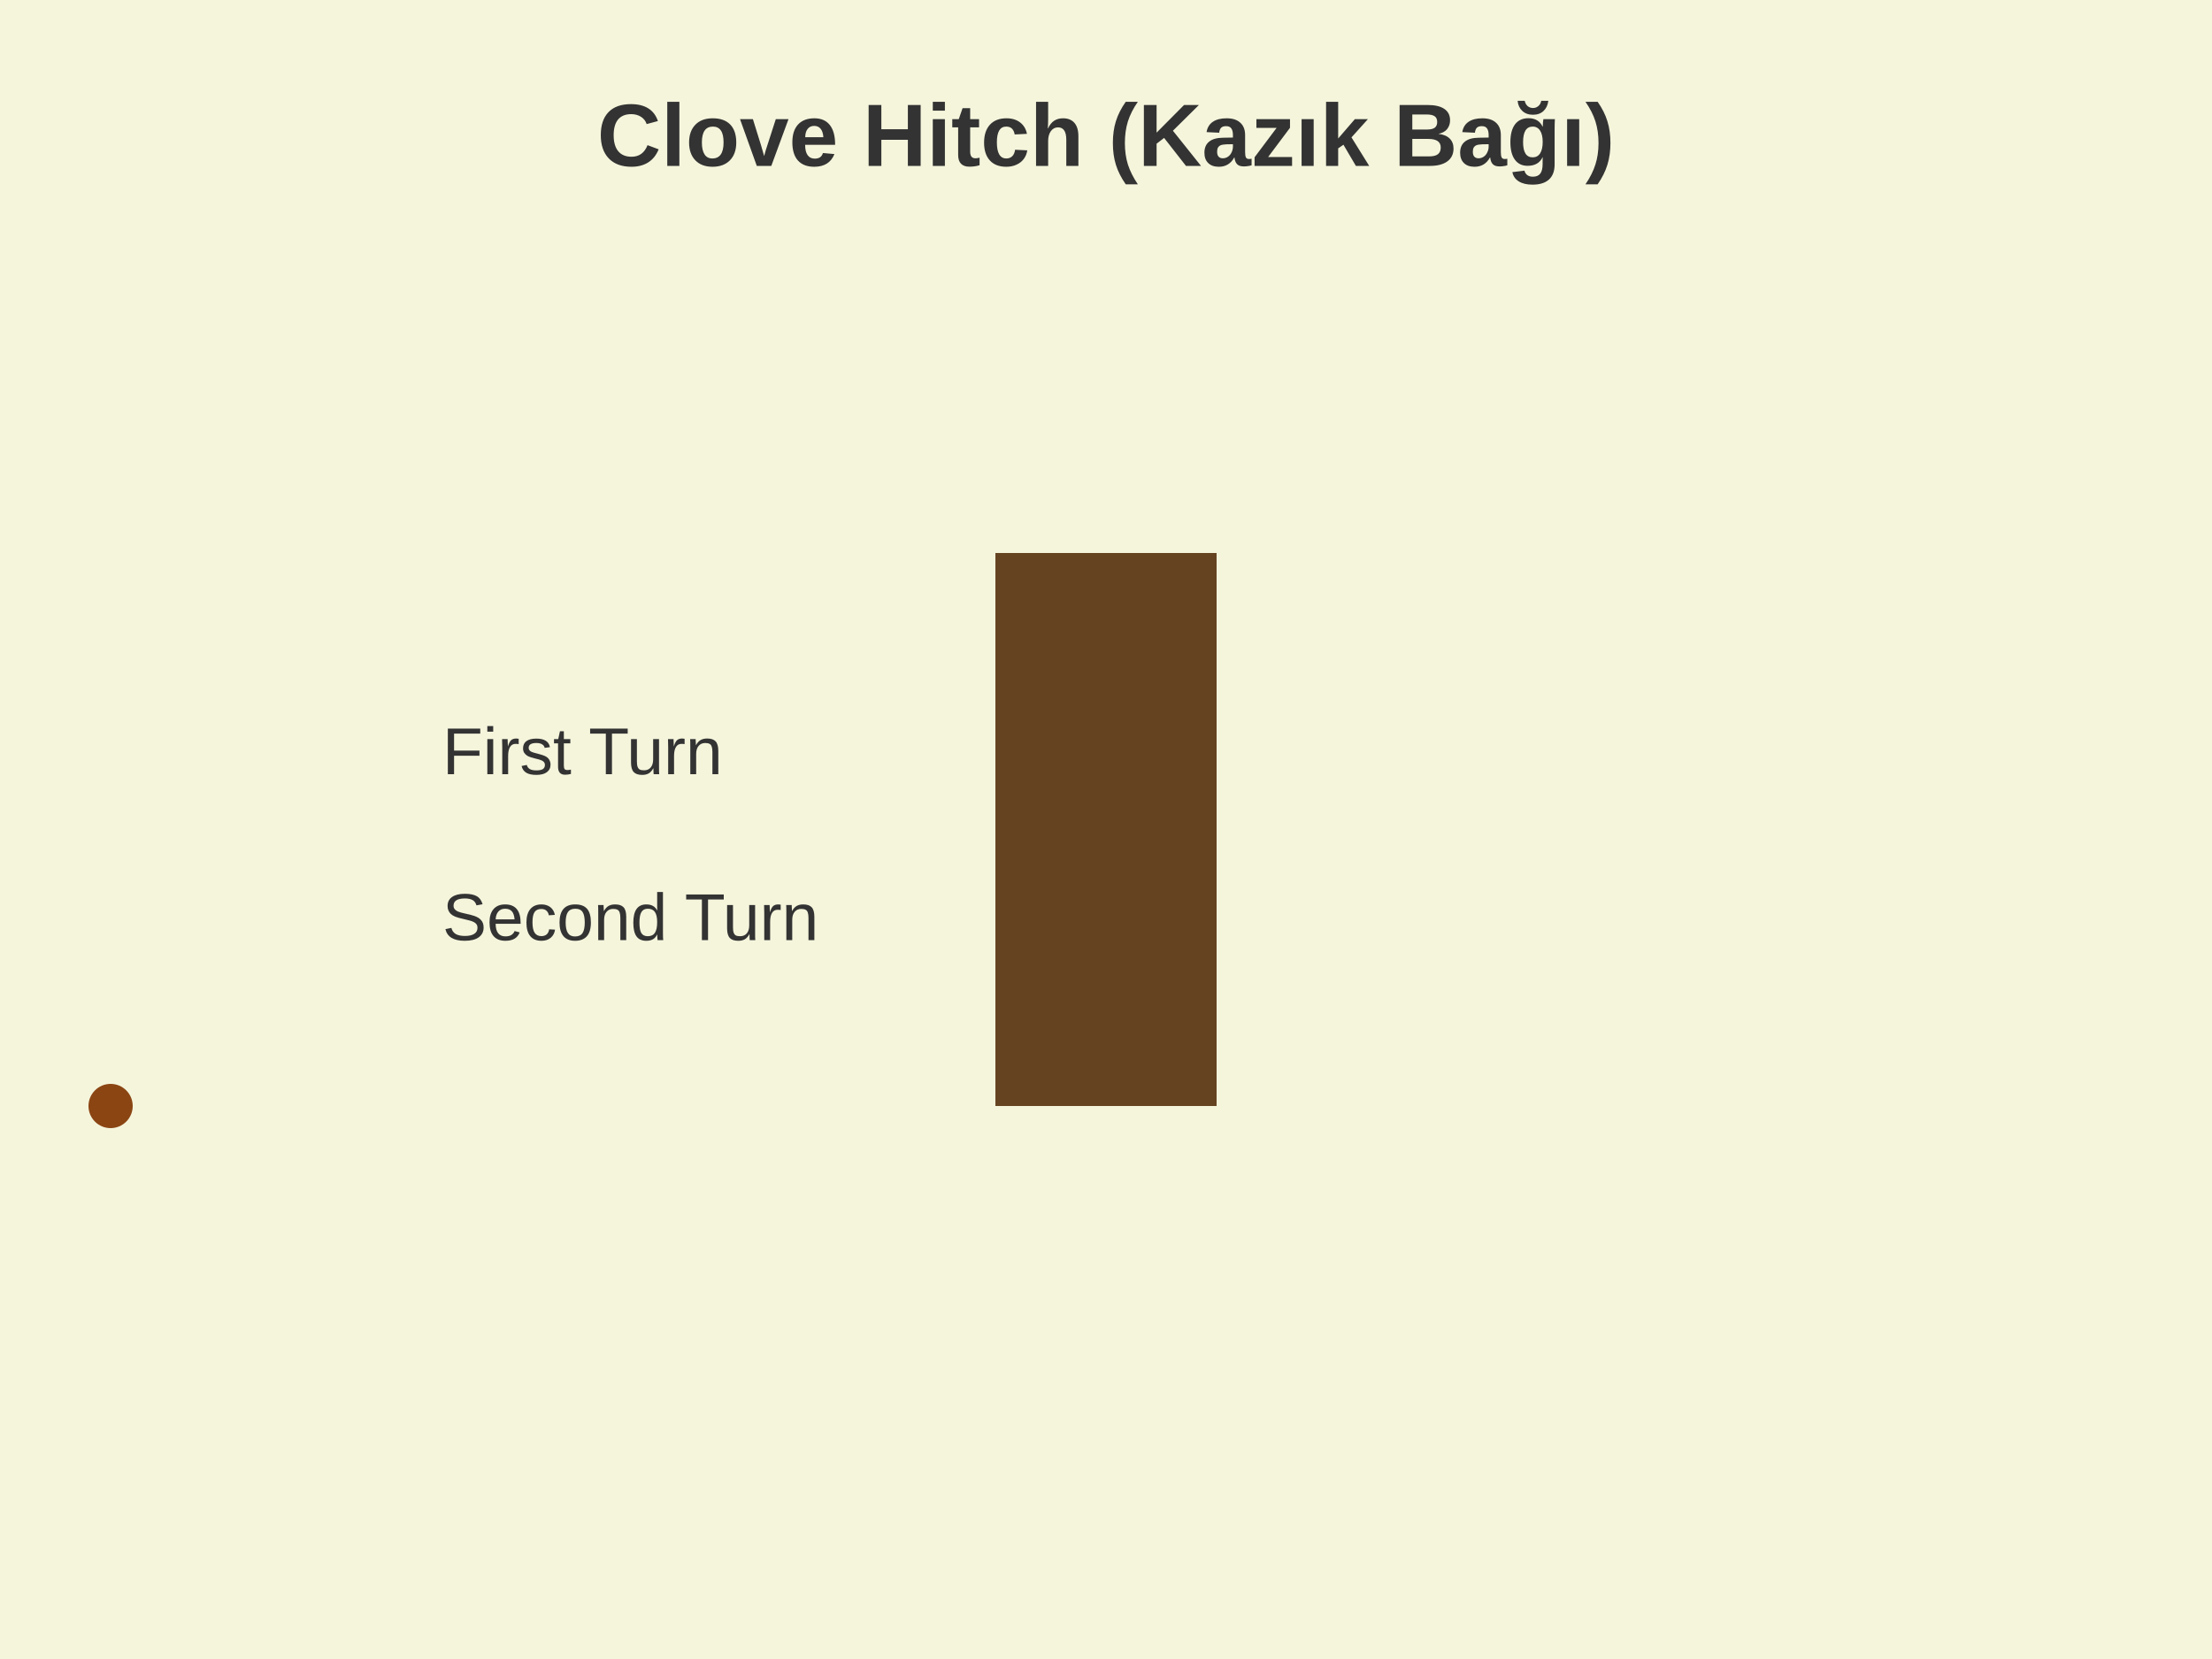
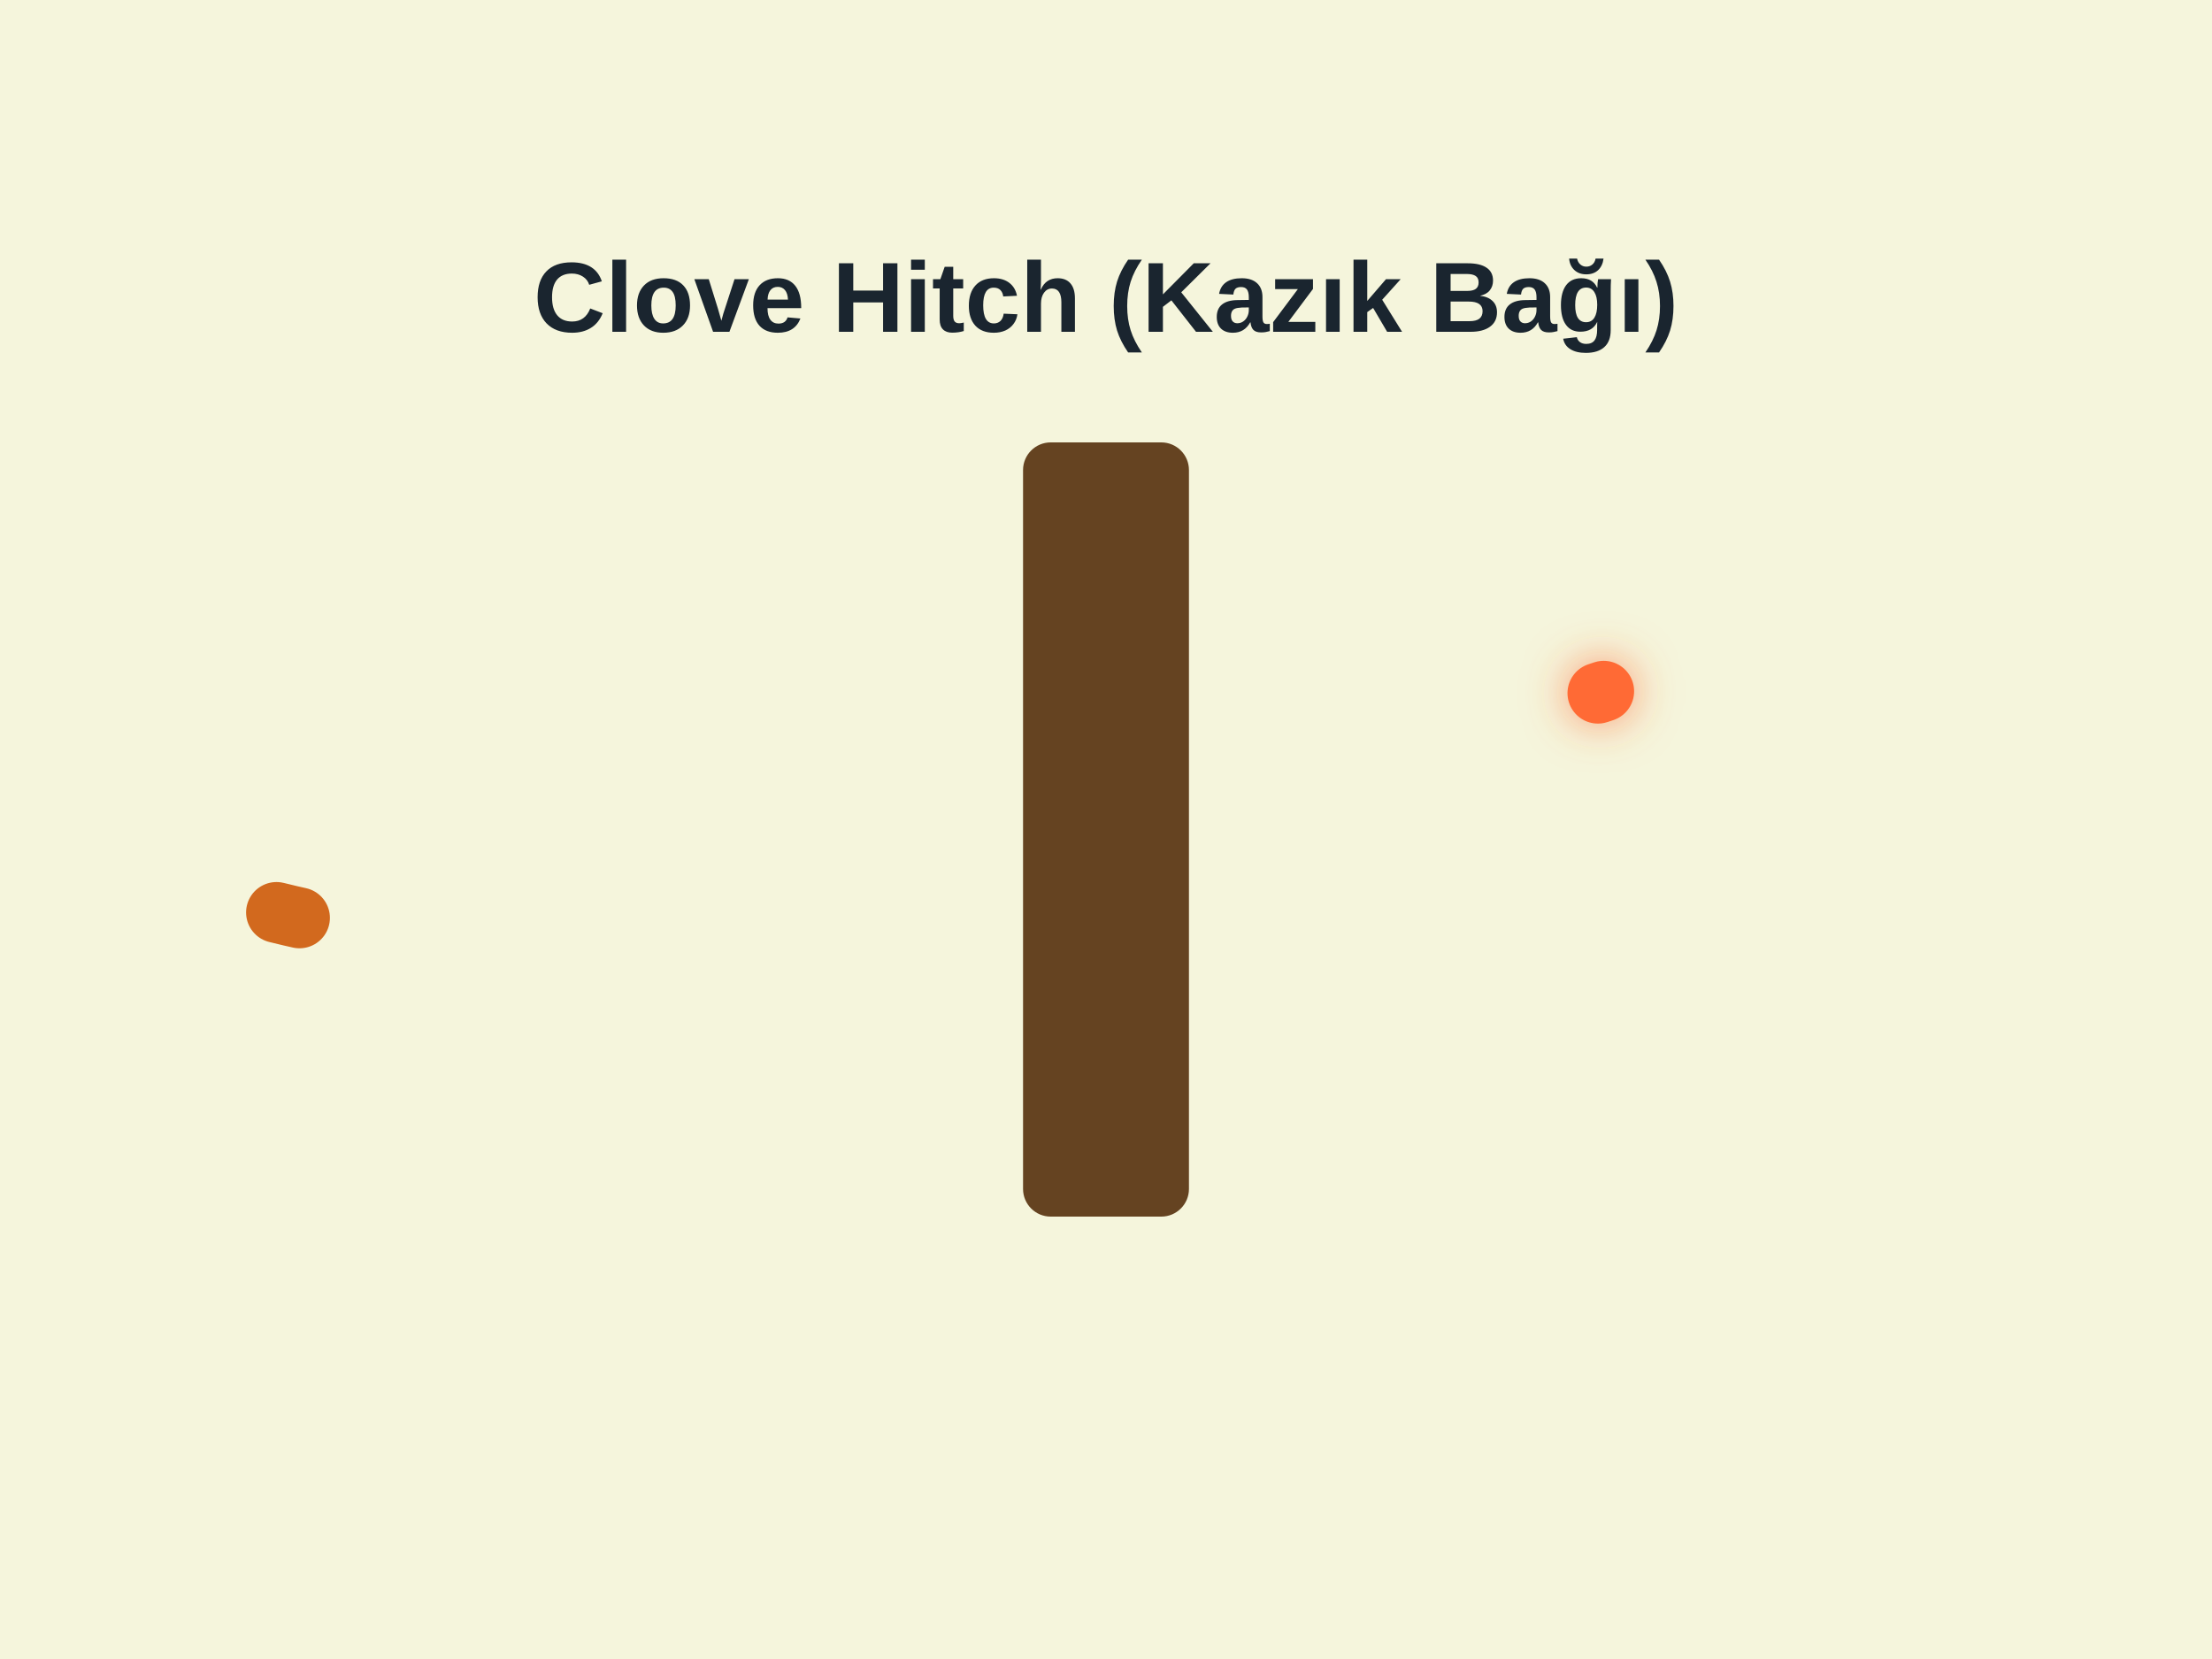
<svg xmlns="http://www.w3.org/2000/svg" viewBox="0 0 400 300">
  <defs>
    <style>
-       .rope { fill: none; stroke: #8B4513; stroke-width: 8; stroke-linecap: round; }
+       .rope { fill: none; stroke: #D2691E; stroke-width: 11; stroke-linecap: round; stroke-linejoin: round; }
+       .rope-highlight { fill: none; stroke: #FF6B35; stroke-width: 11; stroke-linecap: round; }
      .rope-end { fill: #8B4513; }
      .background { fill: #F5F5DC; }
      .post { fill: #654321; }
+       .label { font-family: 'Segoe UI', Arial, sans-serif; font-size: 13px; fill: #2C3E50; font-weight: 600; }
+       .title { font-family: 'Segoe UI', Arial, sans-serif; font-size: 18px; font-weight: bold; fill: #1A252F; }

-       /* Draw-on animation for rope paths */
-       .rope,
-       .rope-main,
-       .rope-hitch,
-       .rope-thick,
-       .rope-thin {
-         stroke-dasharray: 1000;
-         stroke-dashoffset: 1000;
-         animation: draw 3s ease-in-out forwards;
-       }
+       .step1 { stroke-dasharray: 250; stroke-dashoffset: 250; animation: draw1 1.5s ease-out forwards; }
+       .step2 { stroke-dasharray: 250; stroke-dashoffset: 250; animation: draw2 1.5s ease-out 1.5s forwards; }
+       .step3 { stroke-dasharray: 100; stroke-dashoffset: 100; animation: draw3 0.8s ease-out 3s forwards; }
+       .fade-in { opacity: 0; animation: fadeIn 0.8s ease-out 3.8s forwards; }
+       .glow { filter: drop-shadow(0 0 4px rgba(255, 107, 53, 0.7)); }

-       @keyframes draw {
-         to { stroke-dashoffset: 0; }
-       }
+       @keyframes draw1 { to { stroke-dashoffset: 0; } }
+       @keyframes draw2 { to { stroke-dashoffset: 0; } }
+       @keyframes draw3 { to { stroke-dashoffset: 0; } }
+       @keyframes fadeIn { to { opacity: 1; } }

      @media (prefers-reduced-motion: reduce) {
-         .rope,
-         .rope-main,
-         .rope-hitch,
-         .rope-thick,
-         .rope-thin {
-           animation: none;
-           stroke-dashoffset: 0;
-         }
+         .step1, .step2, .step3 { animation: none; stroke-dashoffset: 0; }
+         .fade-in { animation: none; opacity: 1; }
      }
    </style>
  </defs>
  <rect width="400" height="300" class="background" />
-   <rect x="180" y="100" width="40" height="100" class="post" />
-   <path d="M 50 150 Q 100 120 150 150 Q 200 180 250 150" class="rope" />
-   <path d="M 250 150 Q 200 120 150 150 Q 100 180 50 150" class="rope" />
-   <path d="M 50 150 Q 20 180 20 200" class="rope" />
-   <circle cx="20" cy="200" r="4" class="rope-end" />
-   <text x="80" y="140" font-family="Arial" font-size="12" fill="#333">First Turn</text>
-   <text x="80" y="170" font-family="Arial" font-size="12" fill="#333">Second Turn</text>
-   <text x="200" y="30" font-family="Arial" font-size="16" font-weight="bold" text-anchor="middle" fill="#333">Clove Hitch (Kazık Bağı)</text>
+   <rect x="185" y="80" width="30" height="140" class="post" rx="5" />
+   <path d="M 50 135 Q 90 110 130 125 Q 160 140 185 145 Q 215 150 230 145 Q 260 135 290 125" class="rope-highlight step1 glow" />
+   <path d="M 290 125 Q 260 155 230 165 Q 215 170 185 165 Q 160 160 130 165 Q 90 175 50 165" class="rope step2" />
+   <path d="M 50 165 Q 30 185 25 210" class="rope step3" />
+   <circle cx="25" cy="210" r="5" class="rope-end fade-in" />
+   <text x="90" y="105" class="label fade-in">1. Tur</text>
+   <text x="90" y="190" class="label fade-in">2. Tur</text>
+   <text x="200" y="60" text-anchor="middle" class="title">Clove Hitch (Kazık Bağı)</text>
</svg>
